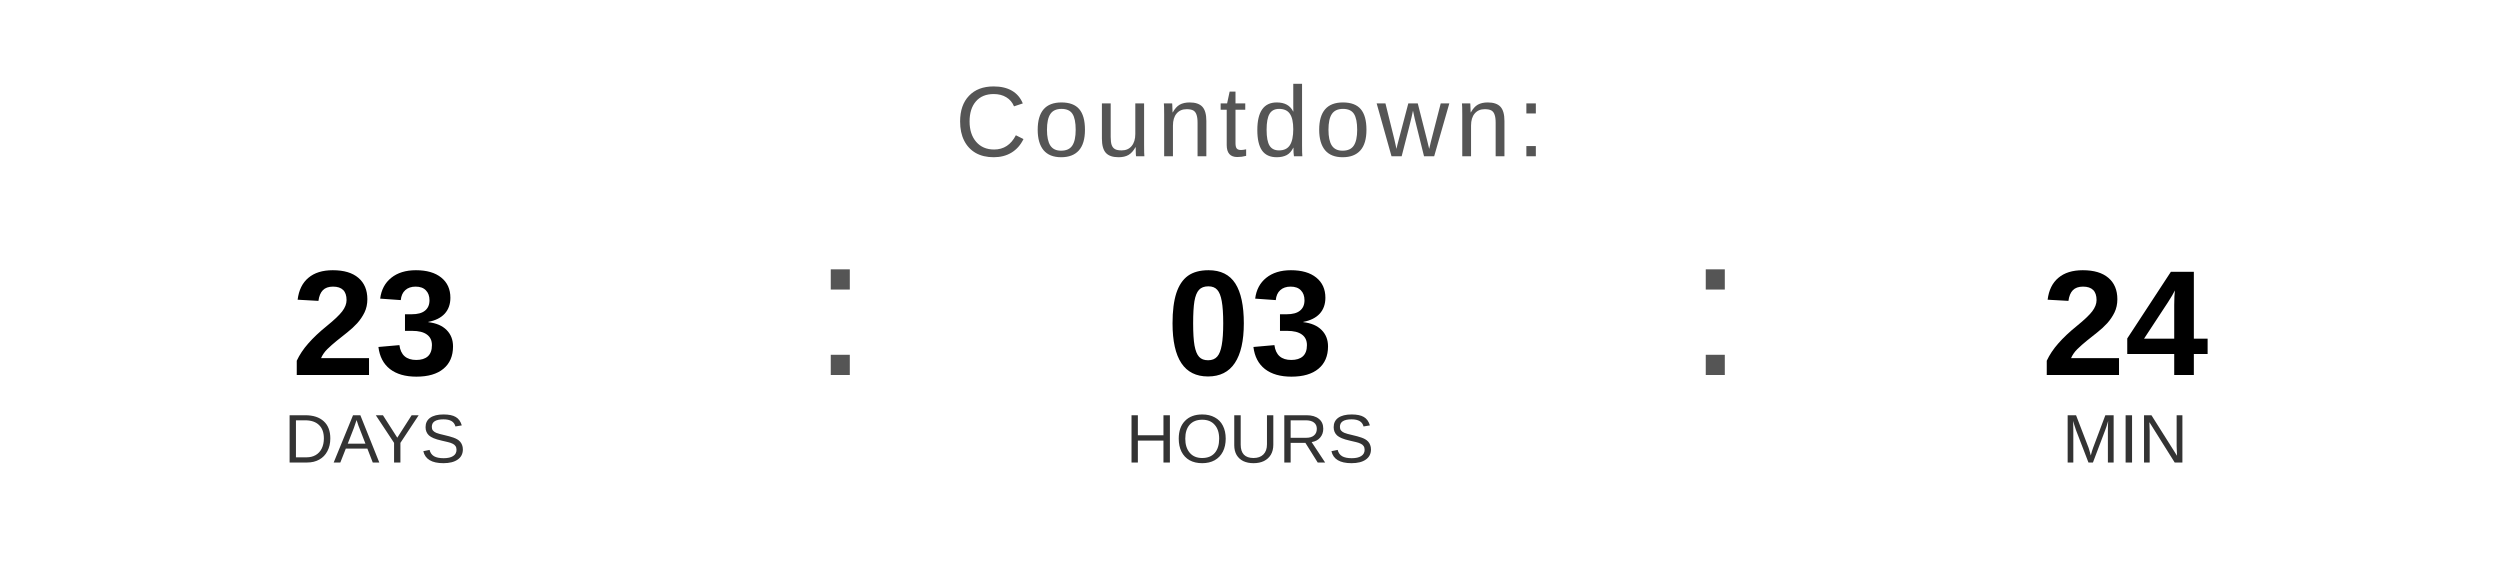
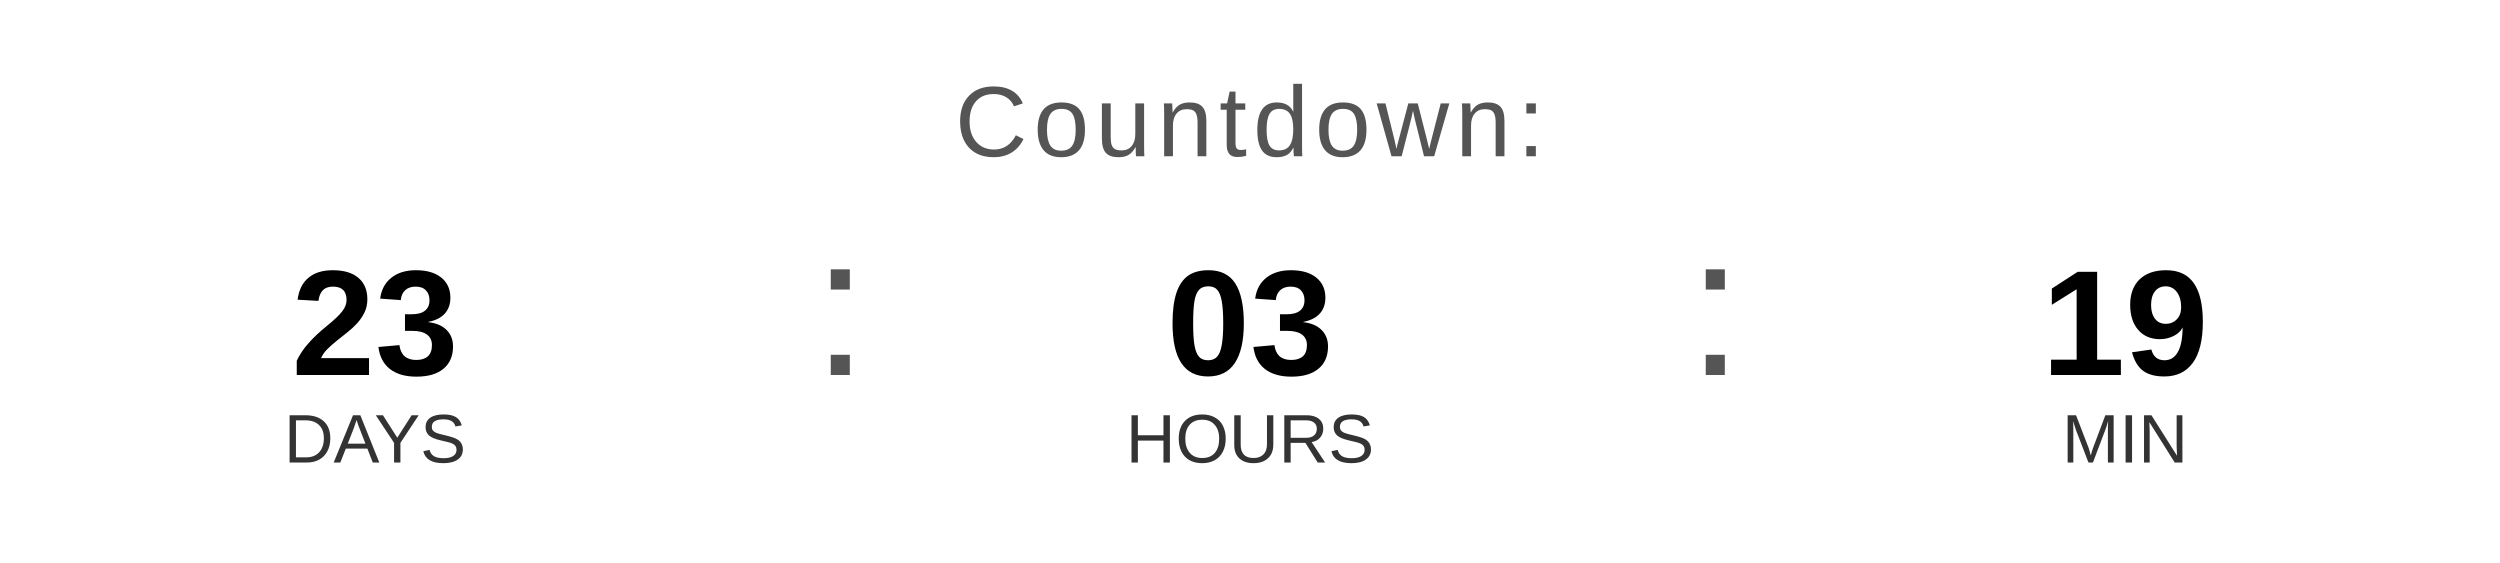
<svg xmlns="http://www.w3.org/2000/svg" width="400" height="90" viewBox="0 0 400 90">
  <text x="200" y="25" font-family="Arial, Helvetica, sans-serif" font-size="16" fill="#555555" text-anchor="middle" letter-spacing="1">
    Countdown:
  </text>
  <text x="60" y="60" font-family="Arial, Helvetica, sans-serif" font-size="24" font-weight="bold" fill="#000000" text-anchor="middle">23</text>
  <text x="60" y="74" font-family="Arial, Helvetica, sans-serif" font-size="11" fill="#333333" text-anchor="middle">DAYS</text>
  <text x="130" y="60" font-family="Arial, sans-serif" font-size="32" fill="#555555">:</text>
  <text x="200" y="60" font-family="Arial, Helvetica, sans-serif" font-size="24" font-weight="bold" fill="#000000" text-anchor="middle">03</text>
  <text x="200" y="74" font-family="Arial, Helvetica, sans-serif" font-size="11" fill="#333333" text-anchor="middle">HOURS</text>
  <text x="270" y="60" font-family="Arial, sans-serif" font-size="32" fill="#555555">:</text>
-   <text x="340" y="60" font-family="Arial, Helvetica, sans-serif" font-size="24" font-weight="bold" fill="#000000" text-anchor="middle">24</text>
+   <text x="340" y="60" font-family="Arial, Helvetica, sans-serif" font-size="24" font-weight="bold" fill="#000000" text-anchor="middle">19</text>
  <text x="340" y="74" font-family="Arial, Helvetica, sans-serif" font-size="11" fill="#333333" text-anchor="middle">MIN</text>
</svg>
